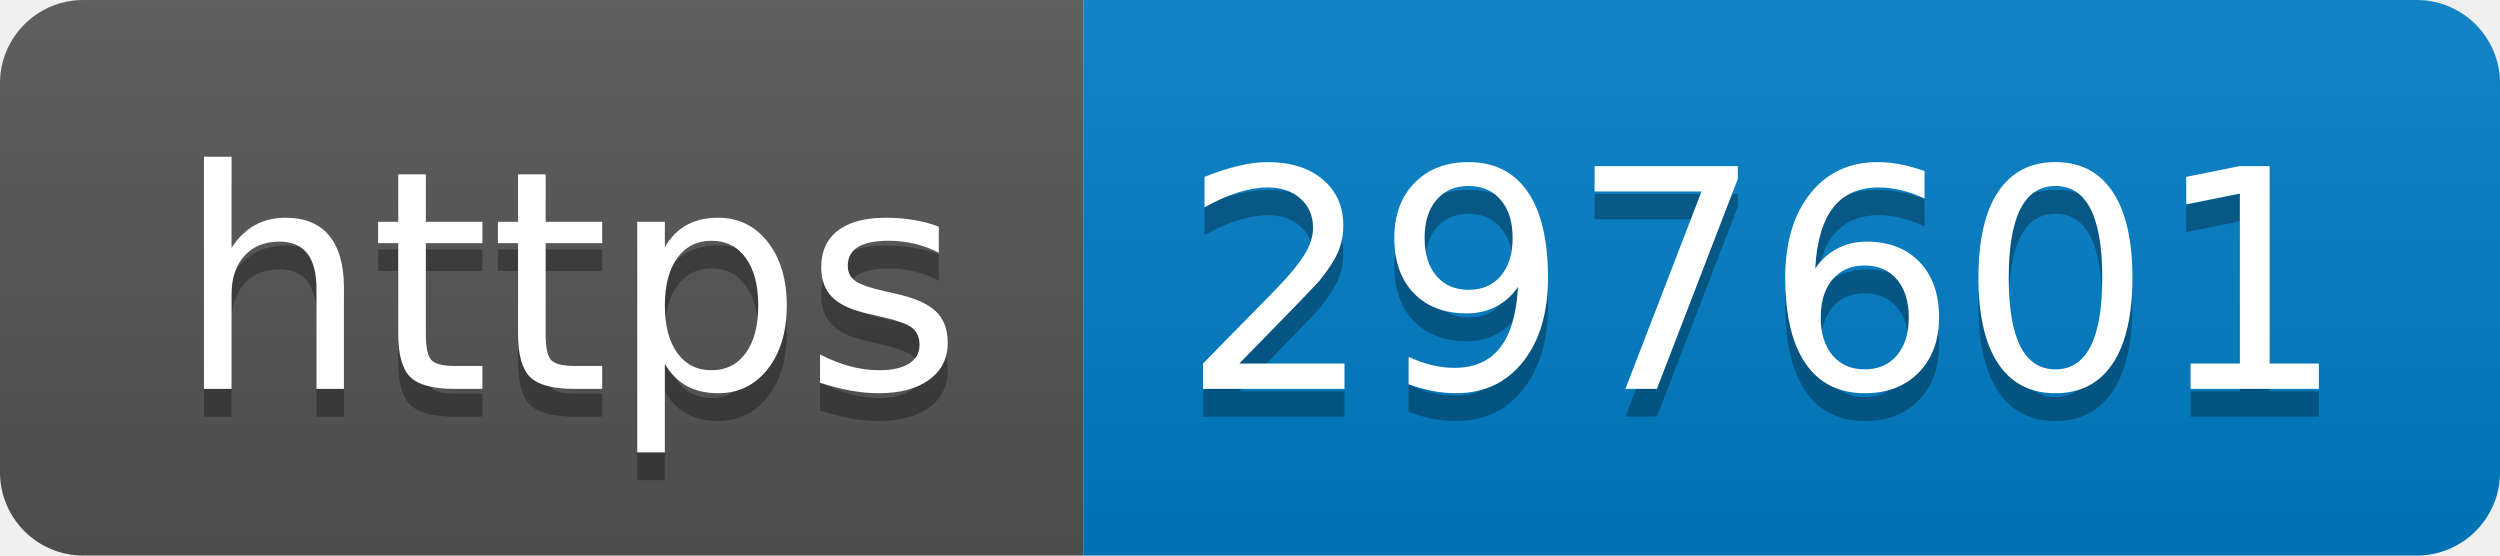
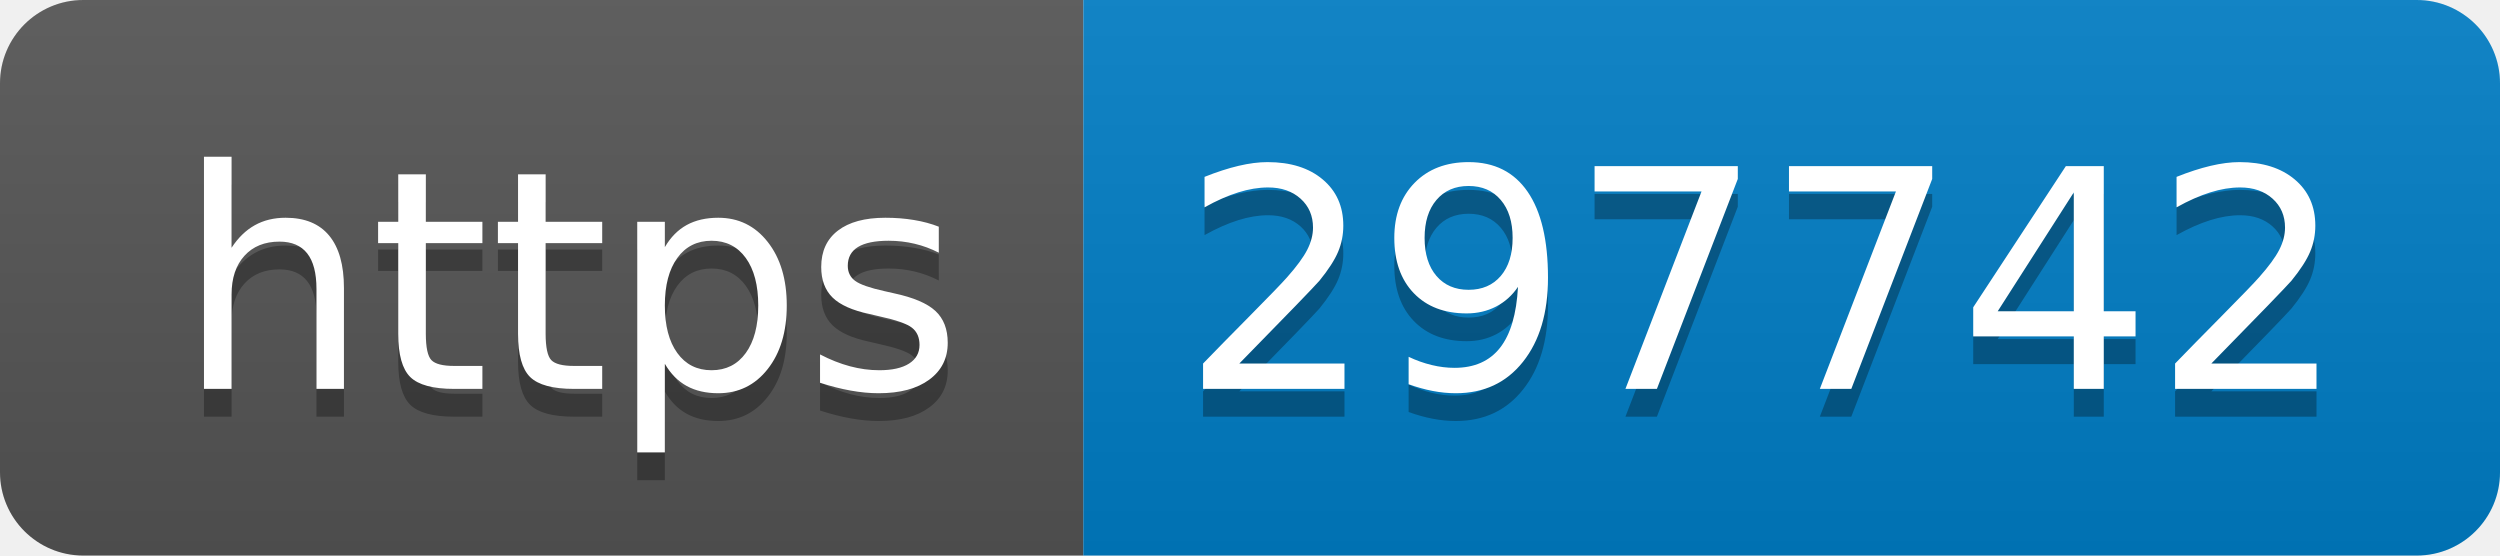
- <svg xmlns="http://www.w3.org/2000/svg" width="90" height="20" role="img" aria-label="https: 297601">
+ <svg xmlns="http://www.w3.org/2000/svg" width="90" height="20" role="img" aria-label="https: 297742">
  <linearGradient id="s" x2="0" y2="100%">
    <stop offset="0" stop-color="#bbb" stop-opacity=".1" />
    <stop offset="1" stop-opacity=".1" />
  </linearGradient>
  <clipPath id="r">
    <rect width="90" height="20" rx="3" fill="#fff" />
  </clipPath>
  <g clip-path="url(#r)">
    <rect width="39" height="20" fill="#555" />
    <rect x="39" width="51" height="20" fill="#007ec6" />
    <rect width="90" height="20" fill="url(#s)" />
  </g>
  <g fill="#fff" text-anchor="middle" font-family="Verdana,Geneva,DejaVu Sans,sans-serif" text-rendering="geometricPrecision" font-size="110">
    <text aria-hidden="true" x="205" y="150" fill="#010101" fill-opacity=".3" transform="scale(.1)" textLength="290">https</text>
    <text x="205" y="140" transform="scale(.1)" fill="#fff" textLength="290">https</text>
-     <text aria-hidden="true" x="635" y="150" fill="#010101" fill-opacity=".3" transform="scale(.1)" textLength="410">297601</text>
-     <text x="635" y="140" transform="scale(.1)" fill="#fff" textLength="410">297601</text>
+     <text aria-hidden="true" x="635" y="150" fill="#010101" fill-opacity=".3" transform="scale(.1)" textLength="410">297742</text>
+     <text x="635" y="140" transform="scale(.1)" fill="#fff" textLength="410">297742</text>
  </g>
</svg>
